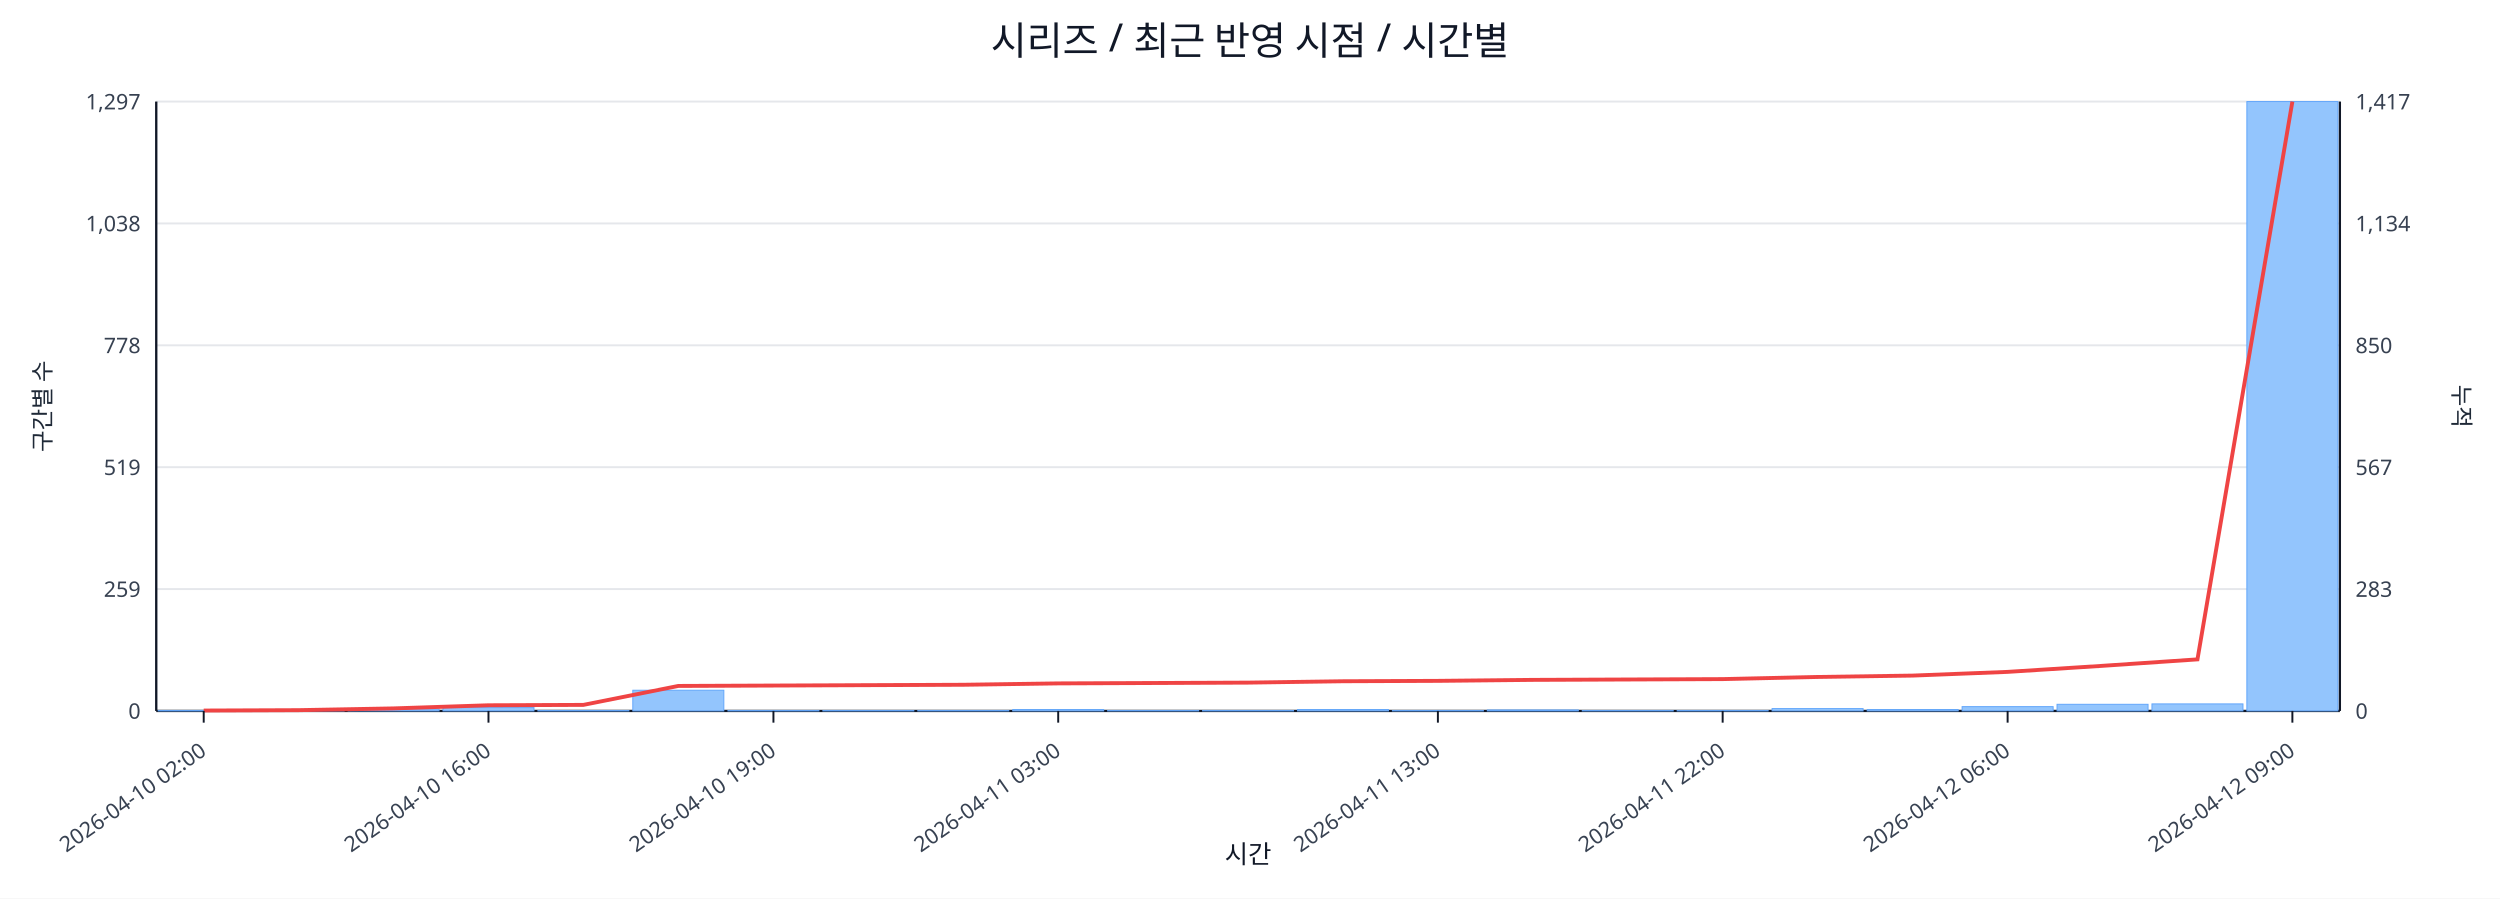
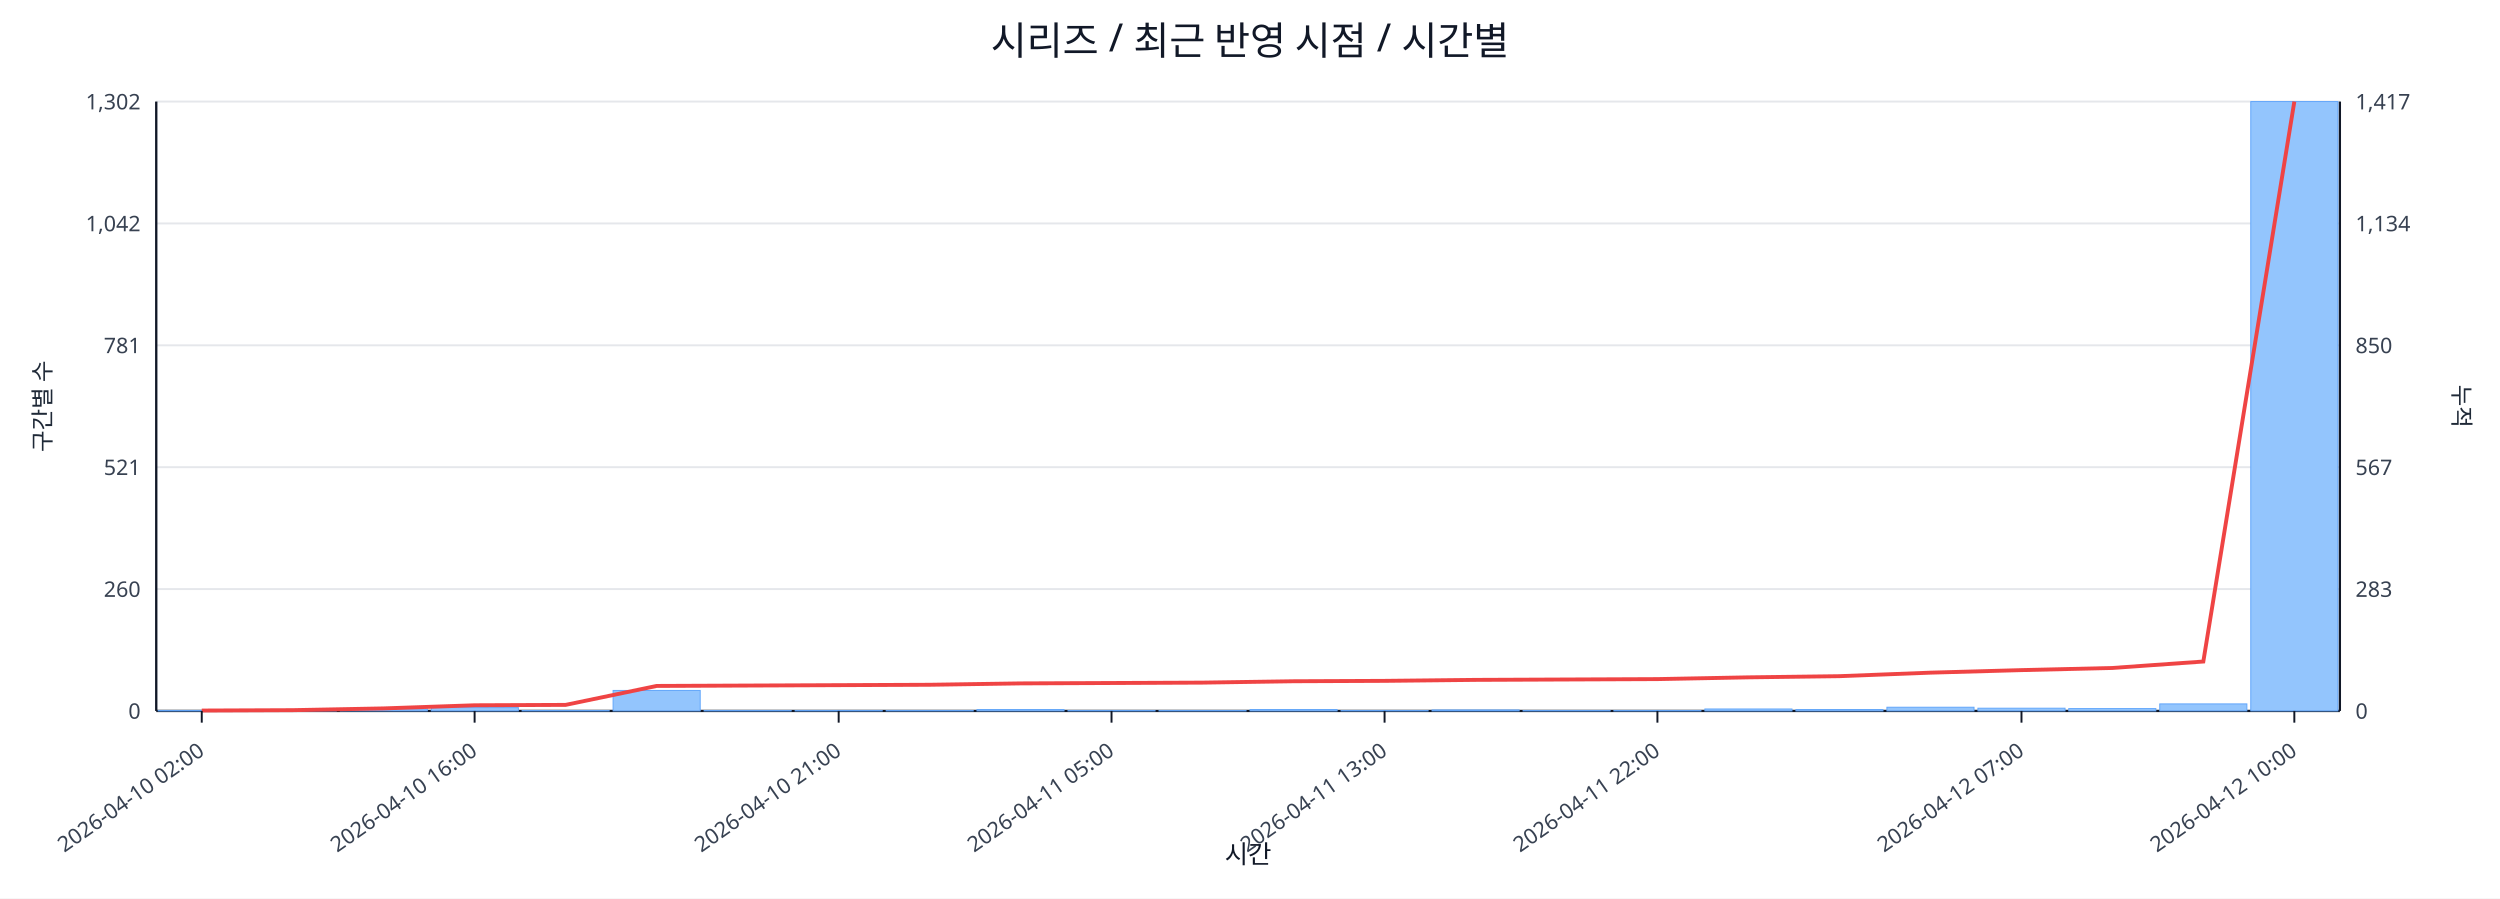
<svg xmlns="http://www.w3.org/2000/svg" width="1280" height="460" viewBox="0 0 1280 460">
  <rect x="0" y="0" width="100%" height="100%" fill="#ffffff" />
  <text x="640.0" y="28" font-size="20" text-anchor="middle" font-family="sans-serif" fill="#111827">시리즈 / 최근 반영 시점 / 시간별</text>
  <line x1="80.0" y1="52.0" x2="1198.0" y2="52.0" stroke="#e5e7eb" stroke-width="1" />
-   <text x="72.0" y="56.0" font-size="11" text-anchor="end" font-family="sans-serif" fill="#374151">1,297</text>
+   <text x="72.0" y="56.0" font-size="11" text-anchor="end" font-family="sans-serif" fill="#374151">1,302</text>
  <text x="1206.0" y="56.0" font-size="11" text-anchor="start" font-family="sans-serif" fill="#374151">1,417</text>
  <line x1="80.0" y1="114.4" x2="1198.0" y2="114.4" stroke="#e5e7eb" stroke-width="1" />
-   <text x="72.0" y="118.4" font-size="11" text-anchor="end" font-family="sans-serif" fill="#374151">1,038</text>
+   <text x="72.0" y="118.4" font-size="11" text-anchor="end" font-family="sans-serif" fill="#374151">1,042</text>
  <text x="1206.0" y="118.4" font-size="11" text-anchor="start" font-family="sans-serif" fill="#374151">1,134</text>
  <line x1="80.0" y1="176.8" x2="1198.0" y2="176.8" stroke="#e5e7eb" stroke-width="1" />
-   <text x="72.0" y="180.8" font-size="11" text-anchor="end" font-family="sans-serif" fill="#374151">778</text>
+   <text x="72.0" y="180.8" font-size="11" text-anchor="end" font-family="sans-serif" fill="#374151">781</text>
  <text x="1206.0" y="180.8" font-size="11" text-anchor="start" font-family="sans-serif" fill="#374151">850</text>
  <line x1="80.0" y1="239.2" x2="1198.0" y2="239.2" stroke="#e5e7eb" stroke-width="1" />
-   <text x="72.0" y="243.2" font-size="11" text-anchor="end" font-family="sans-serif" fill="#374151">519</text>
+   <text x="72.0" y="243.2" font-size="11" text-anchor="end" font-family="sans-serif" fill="#374151">521</text>
  <text x="1206.0" y="243.2" font-size="11" text-anchor="start" font-family="sans-serif" fill="#374151">567</text>
  <line x1="80.0" y1="301.6" x2="1198.0" y2="301.6" stroke="#e5e7eb" stroke-width="1" />
-   <text x="72.0" y="305.6" font-size="11" text-anchor="end" font-family="sans-serif" fill="#374151">259</text>
+   <text x="72.0" y="305.6" font-size="11" text-anchor="end" font-family="sans-serif" fill="#374151">260</text>
  <text x="1206.0" y="305.6" font-size="11" text-anchor="start" font-family="sans-serif" fill="#374151">283</text>
  <line x1="80.0" y1="364.0" x2="1198.0" y2="364.0" stroke="#e5e7eb" stroke-width="1" />
  <text x="72.0" y="368.0" font-size="11" text-anchor="end" font-family="sans-serif" fill="#374151">0</text>
  <text x="1206.0" y="368.0" font-size="11" text-anchor="start" font-family="sans-serif" fill="#374151">0</text>
  <line x1="80.0" y1="364.0" x2="1198.0" y2="364.0" stroke="#111827" stroke-width="1.2" />
  <line x1="80.0" y1="52.0" x2="80.0" y2="364.0" stroke="#111827" stroke-width="1.2" />
  <line x1="1198.0" y1="52.0" x2="1198.0" y2="364.0" stroke="#111827" stroke-width="1.2" />
-   <rect x="81.0" y="363.8" width="46.6" height="0.2" fill="#93c5fd" stroke="#60a5fa" stroke-width="0.5" />
-   <rect x="129.6" y="363.8" width="46.6" height="0.2" fill="#93c5fd" stroke="#60a5fa" stroke-width="0.5" />
-   <rect x="178.2" y="363.0" width="46.6" height="1.0" fill="#93c5fd" stroke="#60a5fa" stroke-width="0.5" />
-   <rect x="226.8" y="362.3" width="46.6" height="1.7" fill="#93c5fd" stroke="#60a5fa" stroke-width="0.5" />
-   <rect x="275.4" y="363.8" width="46.6" height="0.2" fill="#93c5fd" stroke="#60a5fa" stroke-width="0.5" />
-   <rect x="324.0" y="353.4" width="46.6" height="10.6" fill="#93c5fd" stroke="#60a5fa" stroke-width="0.5" />
-   <rect x="372.7" y="363.8" width="46.6" height="0.2" fill="#93c5fd" stroke="#60a5fa" stroke-width="0.5" />
-   <rect x="421.3" y="363.8" width="46.6" height="0.2" fill="#93c5fd" stroke="#60a5fa" stroke-width="0.5" />
-   <rect x="469.9" y="363.8" width="46.6" height="0.2" fill="#93c5fd" stroke="#60a5fa" stroke-width="0.5" />
-   <rect x="518.5" y="363.3" width="46.6" height="0.7" fill="#93c5fd" stroke="#60a5fa" stroke-width="0.5" />
-   <rect x="567.1" y="363.8" width="46.6" height="0.2" fill="#93c5fd" stroke="#60a5fa" stroke-width="0.5" />
-   <rect x="615.7" y="363.8" width="46.6" height="0.2" fill="#93c5fd" stroke="#60a5fa" stroke-width="0.5" />
-   <rect x="664.3" y="363.3" width="46.6" height="0.7" fill="#93c5fd" stroke="#60a5fa" stroke-width="0.5" />
-   <rect x="712.9" y="363.8" width="46.6" height="0.2" fill="#93c5fd" stroke="#60a5fa" stroke-width="0.5" />
-   <rect x="761.5" y="363.5" width="46.6" height="0.5" fill="#93c5fd" stroke="#60a5fa" stroke-width="0.5" />
-   <rect x="810.1" y="363.8" width="46.6" height="0.2" fill="#93c5fd" stroke="#60a5fa" stroke-width="0.5" />
-   <rect x="858.7" y="363.8" width="46.6" height="0.2" fill="#93c5fd" stroke="#60a5fa" stroke-width="0.5" />
-   <rect x="907.3" y="362.8" width="46.6" height="1.2" fill="#93c5fd" stroke="#60a5fa" stroke-width="0.5" />
-   <rect x="956.0" y="363.3" width="46.6" height="0.7" fill="#93c5fd" stroke="#60a5fa" stroke-width="0.5" />
-   <rect x="1004.6" y="361.8" width="46.6" height="2.2" fill="#93c5fd" stroke="#60a5fa" stroke-width="0.5" />
-   <rect x="1053.2" y="360.6" width="46.6" height="3.4" fill="#93c5fd" stroke="#60a5fa" stroke-width="0.5" />
-   <rect x="1101.8" y="360.4" width="46.6" height="3.6" fill="#93c5fd" stroke="#60a5fa" stroke-width="0.5" />
-   <rect x="1150.4" y="52.0" width="46.6" height="312.0" fill="#93c5fd" stroke="#60a5fa" stroke-width="0.5" />
-   <polyline fill="none" stroke="#ef4444" stroke-width="2" points="104.3,363.8 152.9,363.6 201.5,362.7 250.1,361.1 298.7,360.9 347.3,351.2 396.0,351.0 444.6,350.8 493.2,350.6 541.8,349.9 590.4,349.7 639.0,349.5 687.6,348.8 736.2,348.6 784.8,348.1 833.4,347.9 882.0,347.7 930.7,346.6 979.3,345.9 1027.9,344.0 1076.5,340.9 1125.1,337.6 1173.7,52.0" />
-   <line x1="104.3" y1="364.0" x2="104.3" y2="370.0" stroke="#111827" stroke-width="1" />
-   <text x="106.3" y="386.0" font-size="11" text-anchor="end" transform="rotate(-35 106.3 386.0)" font-family="sans-serif" fill="#374151">2026-04-10 02:00</text>
-   <line x1="250.1" y1="364.0" x2="250.1" y2="370.0" stroke="#111827" stroke-width="1" />
-   <text x="252.1" y="386.0" font-size="11" text-anchor="end" transform="rotate(-35 252.1 386.0)" font-family="sans-serif" fill="#374151">2026-04-10 16:00</text>
-   <line x1="396.0" y1="364.0" x2="396.0" y2="370.0" stroke="#111827" stroke-width="1" />
-   <text x="398.0" y="386.0" font-size="11" text-anchor="end" transform="rotate(-35 398.0 386.0)" font-family="sans-serif" fill="#374151">2026-04-10 19:00</text>
-   <line x1="541.8" y1="364.0" x2="541.8" y2="370.0" stroke="#111827" stroke-width="1" />
-   <text x="543.8" y="386.0" font-size="11" text-anchor="end" transform="rotate(-35 543.8 386.0)" font-family="sans-serif" fill="#374151">2026-04-11 03:00</text>
-   <line x1="736.2" y1="364.0" x2="736.2" y2="370.0" stroke="#111827" stroke-width="1" />
-   <text x="738.2" y="386.0" font-size="11" text-anchor="end" transform="rotate(-35 738.2 386.0)" font-family="sans-serif" fill="#374151">2026-04-11 13:00</text>
-   <line x1="882.0" y1="364.0" x2="882.0" y2="370.0" stroke="#111827" stroke-width="1" />
-   <text x="884.0" y="386.0" font-size="11" text-anchor="end" transform="rotate(-35 884.0 386.0)" font-family="sans-serif" fill="#374151">2026-04-11 22:00</text>
-   <line x1="1027.9" y1="364.0" x2="1027.9" y2="370.0" stroke="#111827" stroke-width="1" />
-   <text x="1029.9" y="386.0" font-size="11" text-anchor="end" transform="rotate(-35 1029.9 386.0)" font-family="sans-serif" fill="#374151">2026-04-12 06:00</text>
-   <line x1="1173.7" y1="364.0" x2="1173.7" y2="370.0" stroke="#111827" stroke-width="1" />
-   <text x="1175.7" y="386.0" font-size="11" text-anchor="end" transform="rotate(-35 1175.7 386.0)" font-family="sans-serif" fill="#374151">2026-04-12 09:00</text>
+   <rect x="81.0" y="363.8" width="44.6" height="0.2" fill="#93c5fd" stroke="#60a5fa" stroke-width="0.5" />
+   <rect x="127.6" y="363.8" width="44.6" height="0.2" fill="#93c5fd" stroke="#60a5fa" stroke-width="0.5" />
+   <rect x="174.2" y="363.0" width="44.6" height="1.0" fill="#93c5fd" stroke="#60a5fa" stroke-width="0.5" />
+   <rect x="220.8" y="362.3" width="44.6" height="1.7" fill="#93c5fd" stroke="#60a5fa" stroke-width="0.5" />
+   <rect x="267.3" y="363.8" width="44.6" height="0.2" fill="#93c5fd" stroke="#60a5fa" stroke-width="0.5" />
+   <rect x="313.9" y="353.5" width="44.6" height="10.5" fill="#93c5fd" stroke="#60a5fa" stroke-width="0.5" />
+   <rect x="360.5" y="363.8" width="44.6" height="0.2" fill="#93c5fd" stroke="#60a5fa" stroke-width="0.5" />
+   <rect x="407.1" y="363.8" width="44.6" height="0.2" fill="#93c5fd" stroke="#60a5fa" stroke-width="0.5" />
+   <rect x="453.7" y="363.8" width="44.6" height="0.2" fill="#93c5fd" stroke="#60a5fa" stroke-width="0.5" />
+   <rect x="500.2" y="363.3" width="44.6" height="0.7" fill="#93c5fd" stroke="#60a5fa" stroke-width="0.5" />
+   <rect x="546.8" y="363.8" width="44.6" height="0.2" fill="#93c5fd" stroke="#60a5fa" stroke-width="0.5" />
+   <rect x="593.4" y="363.8" width="44.6" height="0.2" fill="#93c5fd" stroke="#60a5fa" stroke-width="0.5" />
+   <rect x="640.0" y="363.3" width="44.6" height="0.7" fill="#93c5fd" stroke="#60a5fa" stroke-width="0.5" />
+   <rect x="686.6" y="363.8" width="44.6" height="0.2" fill="#93c5fd" stroke="#60a5fa" stroke-width="0.5" />
+   <rect x="733.2" y="363.5" width="44.6" height="0.5" fill="#93c5fd" stroke="#60a5fa" stroke-width="0.5" />
+   <rect x="779.8" y="363.8" width="44.6" height="0.2" fill="#93c5fd" stroke="#60a5fa" stroke-width="0.5" />
+   <rect x="826.3" y="363.8" width="44.6" height="0.2" fill="#93c5fd" stroke="#60a5fa" stroke-width="0.5" />
+   <rect x="872.9" y="363.0" width="44.6" height="1.0" fill="#93c5fd" stroke="#60a5fa" stroke-width="0.5" />
+   <rect x="919.5" y="363.3" width="44.6" height="0.7" fill="#93c5fd" stroke="#60a5fa" stroke-width="0.5" />
+   <rect x="966.1" y="362.1" width="44.6" height="1.9" fill="#93c5fd" stroke="#60a5fa" stroke-width="0.5" />
+   <rect x="1012.7" y="362.6" width="44.6" height="1.4" fill="#93c5fd" stroke="#60a5fa" stroke-width="0.5" />
+   <rect x="1059.2" y="362.8" width="44.6" height="1.2" fill="#93c5fd" stroke="#60a5fa" stroke-width="0.5" />
+   <rect x="1105.8" y="360.4" width="44.6" height="3.6" fill="#93c5fd" stroke="#60a5fa" stroke-width="0.5" />
+   <rect x="1152.4" y="52.0" width="44.6" height="312.0" fill="#93c5fd" stroke="#60a5fa" stroke-width="0.5" />
+   <polyline fill="none" stroke="#ef4444" stroke-width="2" points="103.3,363.8 149.9,363.6 196.5,362.7 243.0,361.1 289.6,360.9 336.2,351.2 382.8,351.0 429.4,350.8 476.0,350.6 522.5,349.9 569.1,349.7 615.7,349.5 662.3,348.8 708.9,348.6 755.5,348.1 802.0,347.9 848.6,347.7 895.2,346.8 941.8,346.2 988.4,344.4 1035.0,343.1 1081.5,342.0 1128.1,338.7 1174.7,52.0" />
+   <line x1="103.3" y1="364.0" x2="103.3" y2="370.0" stroke="#111827" stroke-width="1" />
+   <text x="105.3" y="386.0" font-size="11" text-anchor="end" transform="rotate(-35 105.3 386.0)" font-family="sans-serif" fill="#374151">2026-04-10 02:00</text>
+   <line x1="243.0" y1="364.0" x2="243.0" y2="370.0" stroke="#111827" stroke-width="1" />
+   <text x="245.0" y="386.0" font-size="11" text-anchor="end" transform="rotate(-35 245.0 386.0)" font-family="sans-serif" fill="#374151">2026-04-10 16:00</text>
+   <line x1="429.4" y1="364.0" x2="429.4" y2="370.0" stroke="#111827" stroke-width="1" />
+   <text x="431.4" y="386.0" font-size="11" text-anchor="end" transform="rotate(-35 431.4 386.0)" font-family="sans-serif" fill="#374151">2026-04-10 21:00</text>
+   <line x1="569.1" y1="364.0" x2="569.1" y2="370.0" stroke="#111827" stroke-width="1" />
+   <text x="571.1" y="386.0" font-size="11" text-anchor="end" transform="rotate(-35 571.1 386.0)" font-family="sans-serif" fill="#374151">2026-04-11 05:00</text>
+   <line x1="708.9" y1="364.0" x2="708.9" y2="370.0" stroke="#111827" stroke-width="1" />
+   <text x="710.9" y="386.0" font-size="11" text-anchor="end" transform="rotate(-35 710.9 386.0)" font-family="sans-serif" fill="#374151">2026-04-11 13:00</text>
+   <line x1="848.6" y1="364.0" x2="848.6" y2="370.0" stroke="#111827" stroke-width="1" />
+   <text x="850.6" y="386.0" font-size="11" text-anchor="end" transform="rotate(-35 850.6 386.0)" font-family="sans-serif" fill="#374151">2026-04-11 22:00</text>
+   <line x1="1035.0" y1="364.0" x2="1035.0" y2="370.0" stroke="#111827" stroke-width="1" />
+   <text x="1037.0" y="386.0" font-size="11" text-anchor="end" transform="rotate(-35 1037.0 386.0)" font-family="sans-serif" fill="#374151">2026-04-12 07:00</text>
+   <line x1="1174.7" y1="364.0" x2="1174.7" y2="370.0" stroke="#111827" stroke-width="1" />
+   <text x="1176.7" y="386.0" font-size="11" text-anchor="end" transform="rotate(-35 1176.7 386.0)" font-family="sans-serif" fill="#374151">2026-04-12 10:00</text>
  <text x="26" y="208.0" font-size="12" transform="rotate(-90 26 208.0)" text-anchor="middle" font-family="sans-serif" fill="#1f2937">구간별 수</text>
  <text x="1256.0" y="208.0" font-size="12" transform="rotate(90 1256.0 208.0)" text-anchor="middle" font-family="sans-serif" fill="#1f2937">누적</text>
  <text x="639.0" y="442.0" font-size="13" text-anchor="middle" font-family="sans-serif" fill="#111827">시간</text>
</svg>
